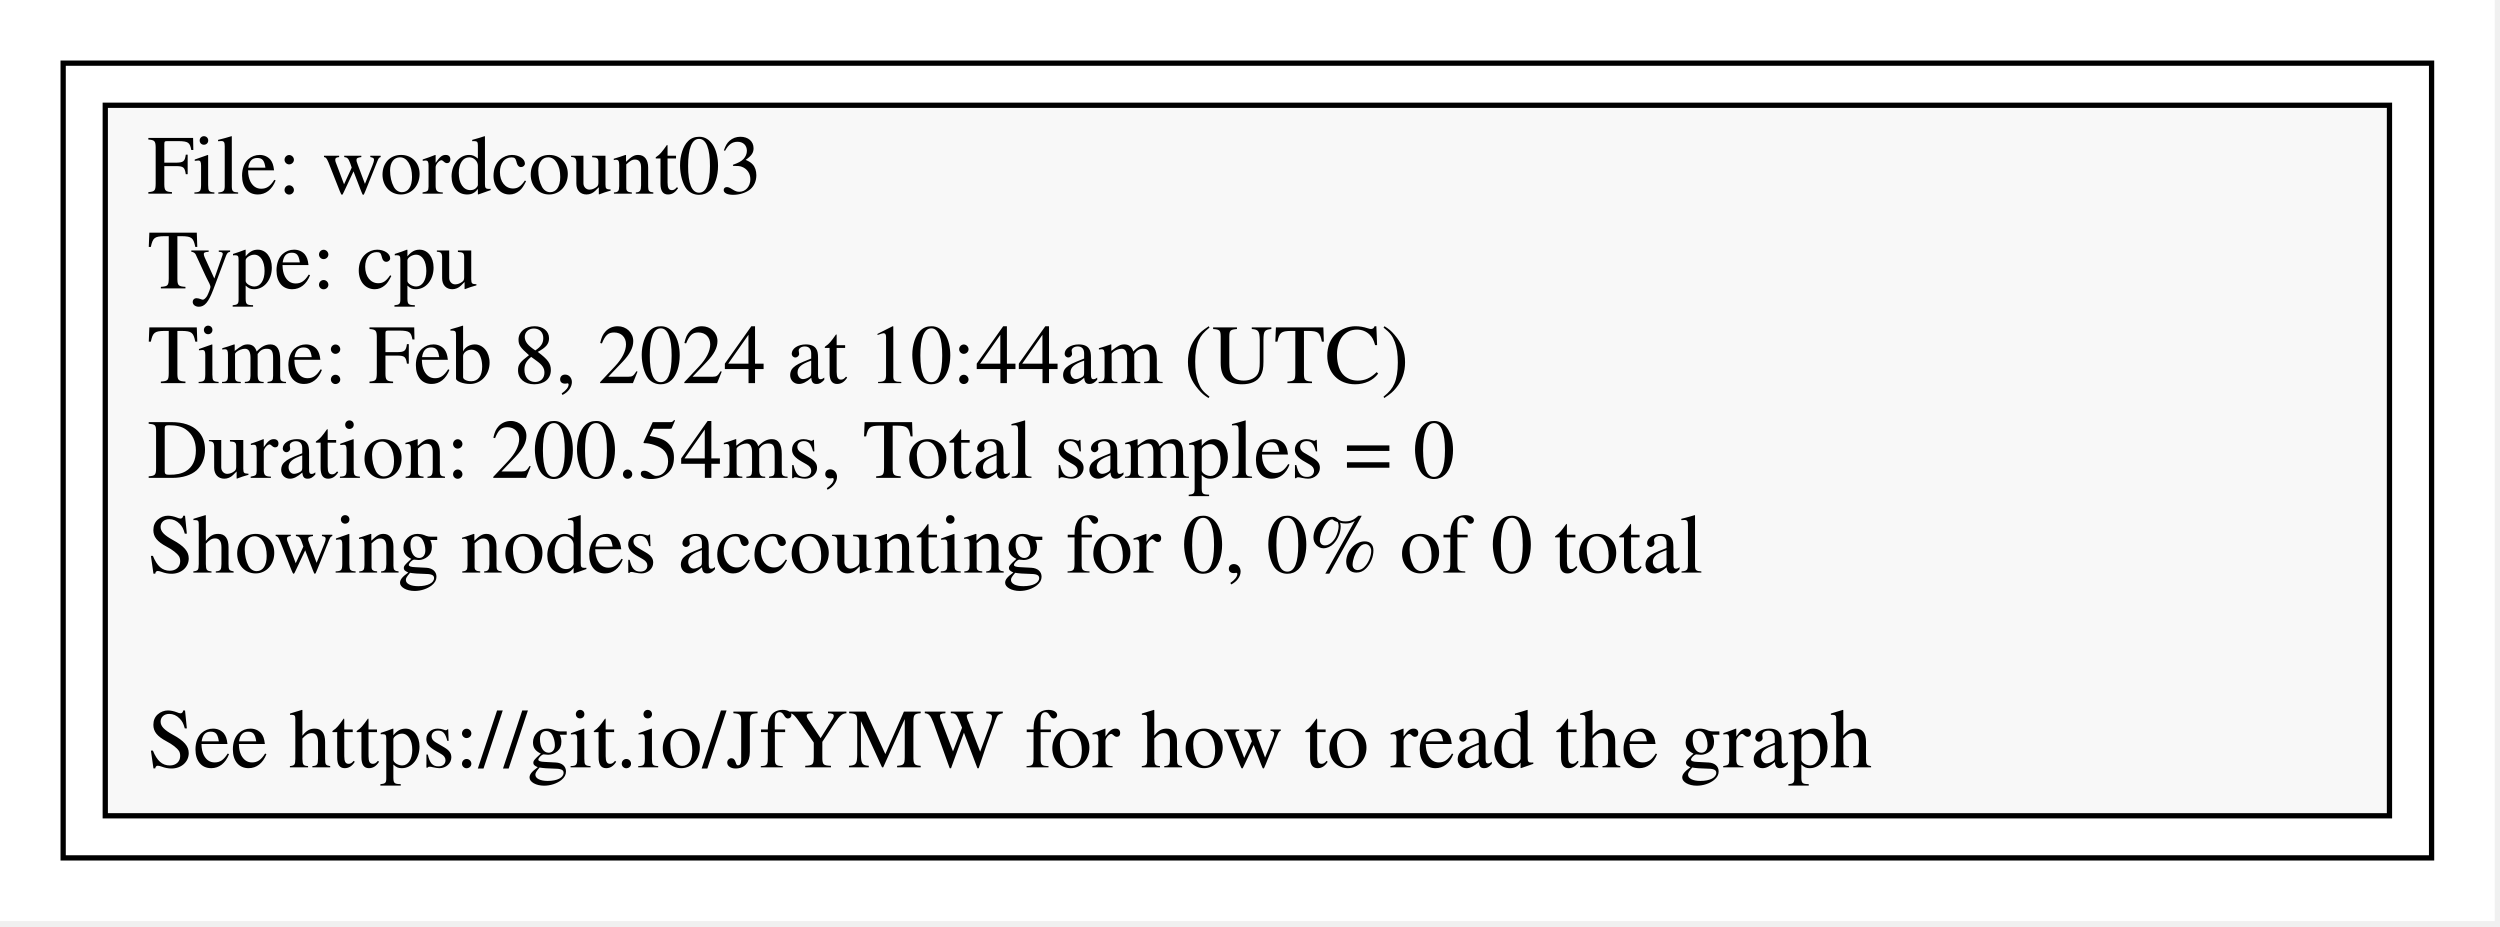
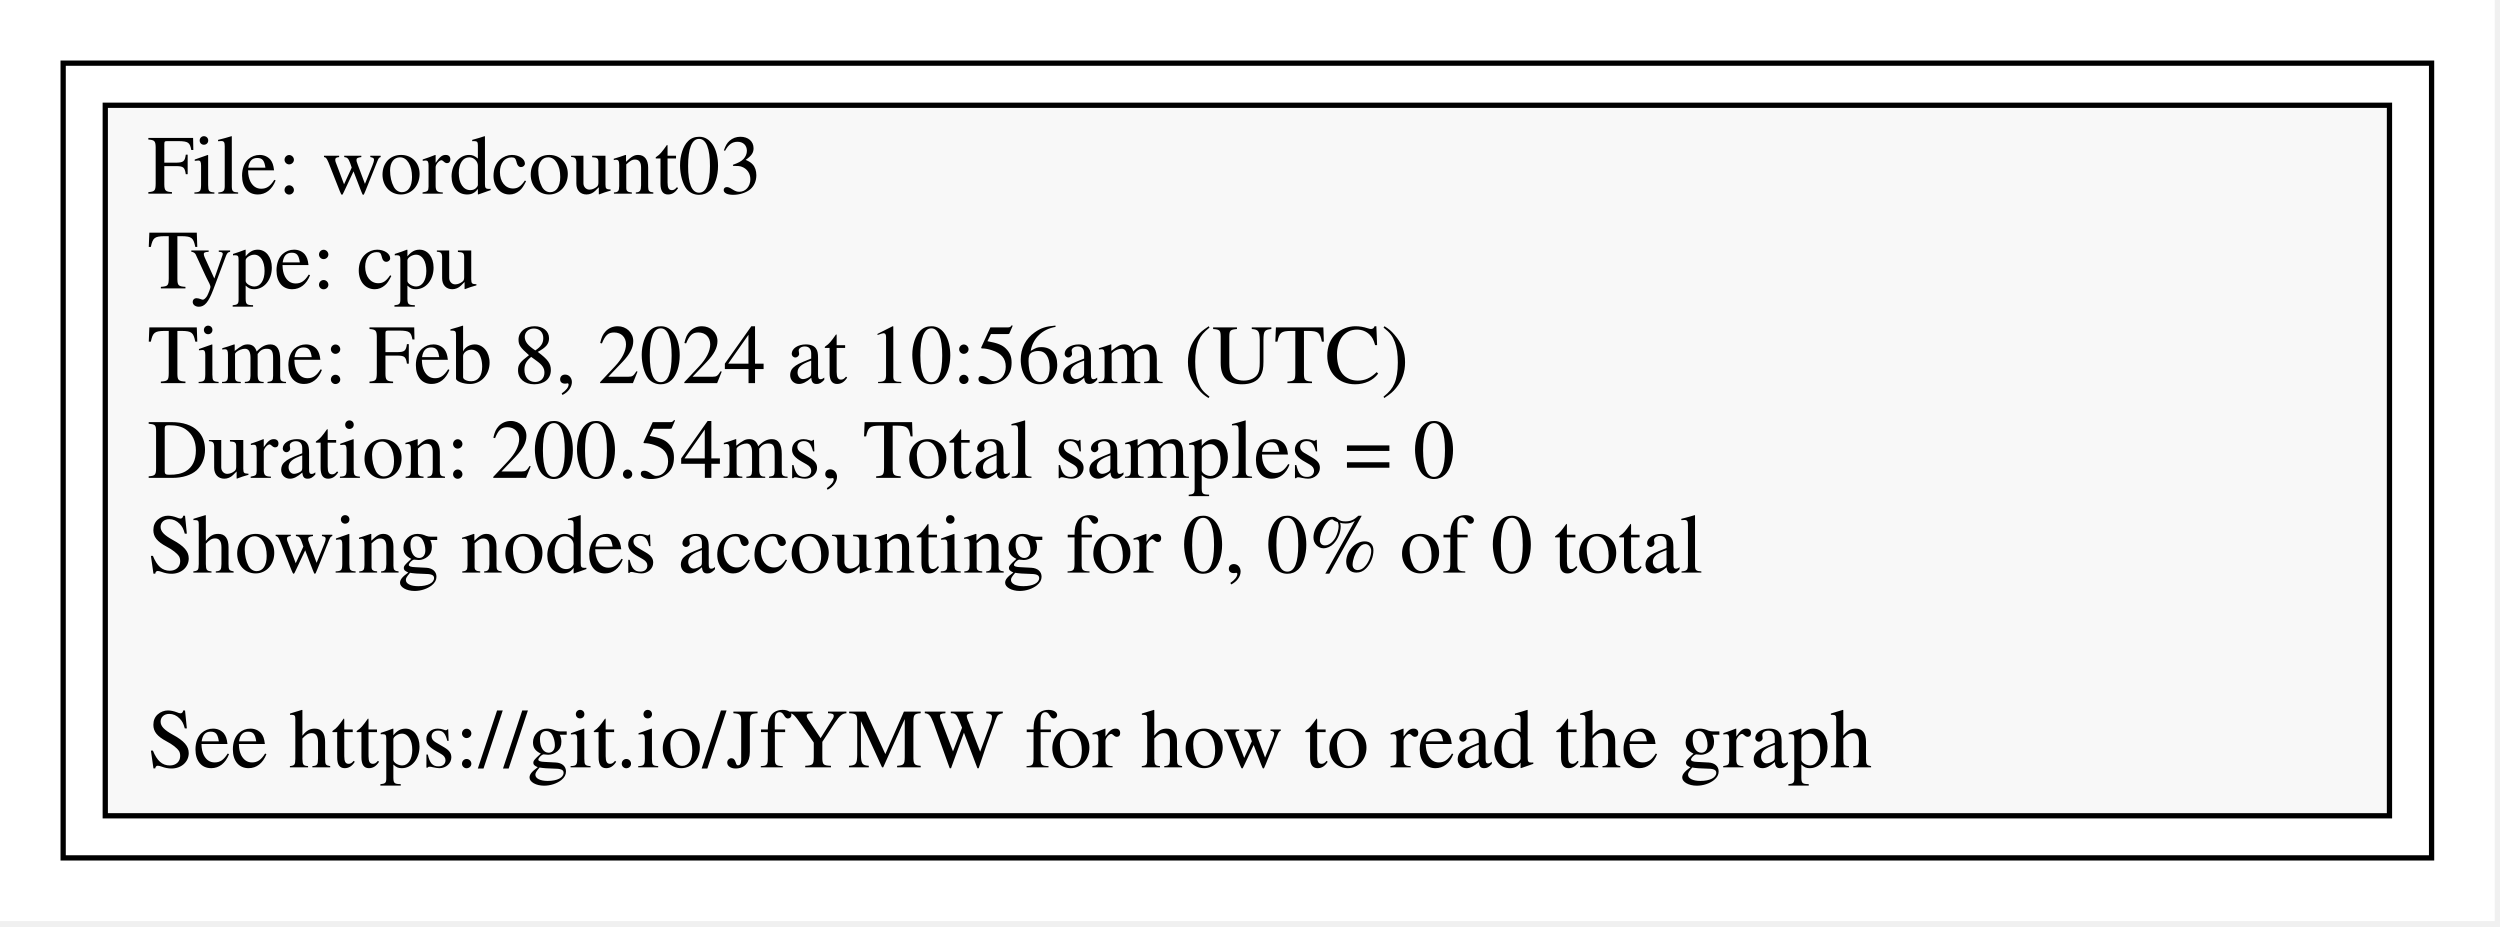
<svg xmlns="http://www.w3.org/2000/svg" xmlns:xlink="http://www.w3.org/1999/xlink" width="100%" height="100%">
  <g id="viewport" transform="scale(0.5,0.5) translate(0,0)">
    <g id="graph0" class="graph" transform="scale(1 1) rotate(0) translate(4 171)">
      <polygon fill="white" stroke="transparent" points="-4,4 -4,-171 470,-171 470,4 -4,4" />
      <g id="clust1" class="cluster">
        <polygon fill="none" stroke="black" points="8,-8 8,-159 458,-159 458,-8 8,-8" />
      </g>
      <g id="node1" class="node">
        <g id="a_node1">
          <a xlink:title="wordcount03">
            <polygon fill="#f8f8f8" stroke="black" points="450,-151 16,-151 16,-16 450,-16 450,-151" />
            <text text-anchor="start" x="24" y="-134.2" font-family="Times,serif" font-size="16.00">File: wordcount03</text>
            <text text-anchor="start" x="24" y="-116.2" font-family="Times,serif" font-size="16.00">Type: cpu</text>
-             <text text-anchor="start" x="24" y="-98.2" font-family="Times,serif" font-size="16.00">Time: Feb 8, 2024 at 10:44am (UTC)</text>
+             <text text-anchor="start" x="24" y="-98.2" font-family="Times,serif" font-size="16.00">Time: Feb 8, 2024 at 10:56am (UTC)</text>
            <text text-anchor="start" x="24" y="-80.2" font-family="Times,serif" font-size="16.00">Duration: 200.54ms, Total samples = 0 </text>
            <text text-anchor="start" x="24" y="-62.2" font-family="Times,serif" font-size="16.00">Showing nodes accounting for 0, 0% of 0 total</text>
            <text text-anchor="start" x="24" y="-25.2" font-family="Times,serif" font-size="16.00">See https://git.io/JfYMW for how to read the graph</text>
          </a>
        </g>
      </g>
    </g>
  </g>
</svg>
